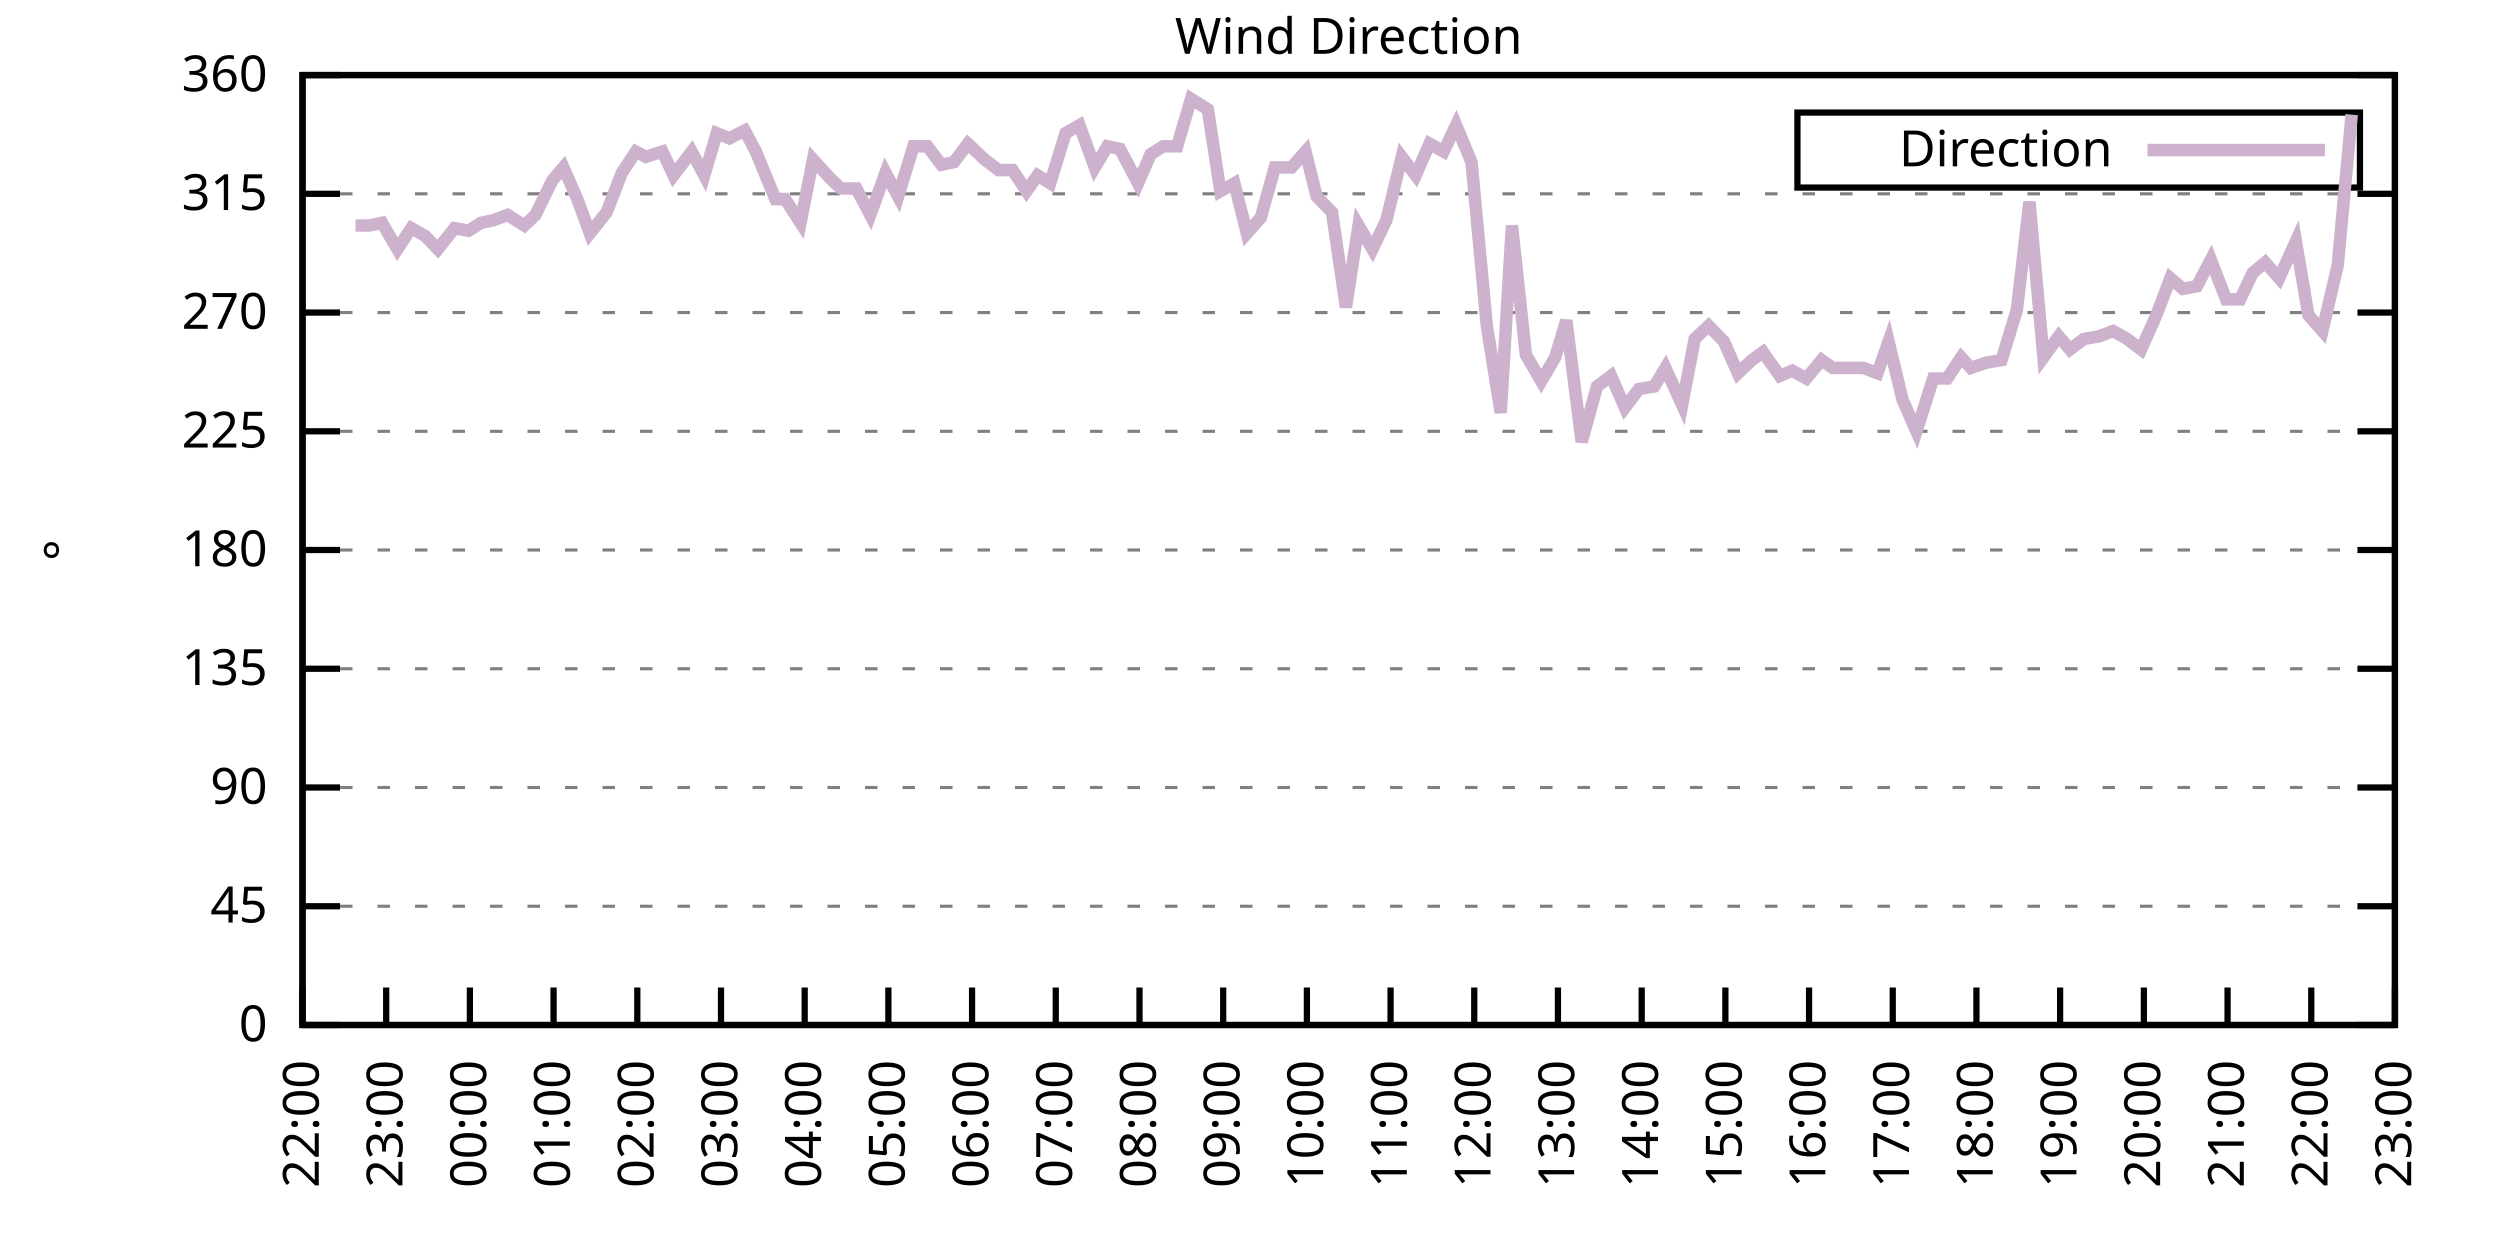
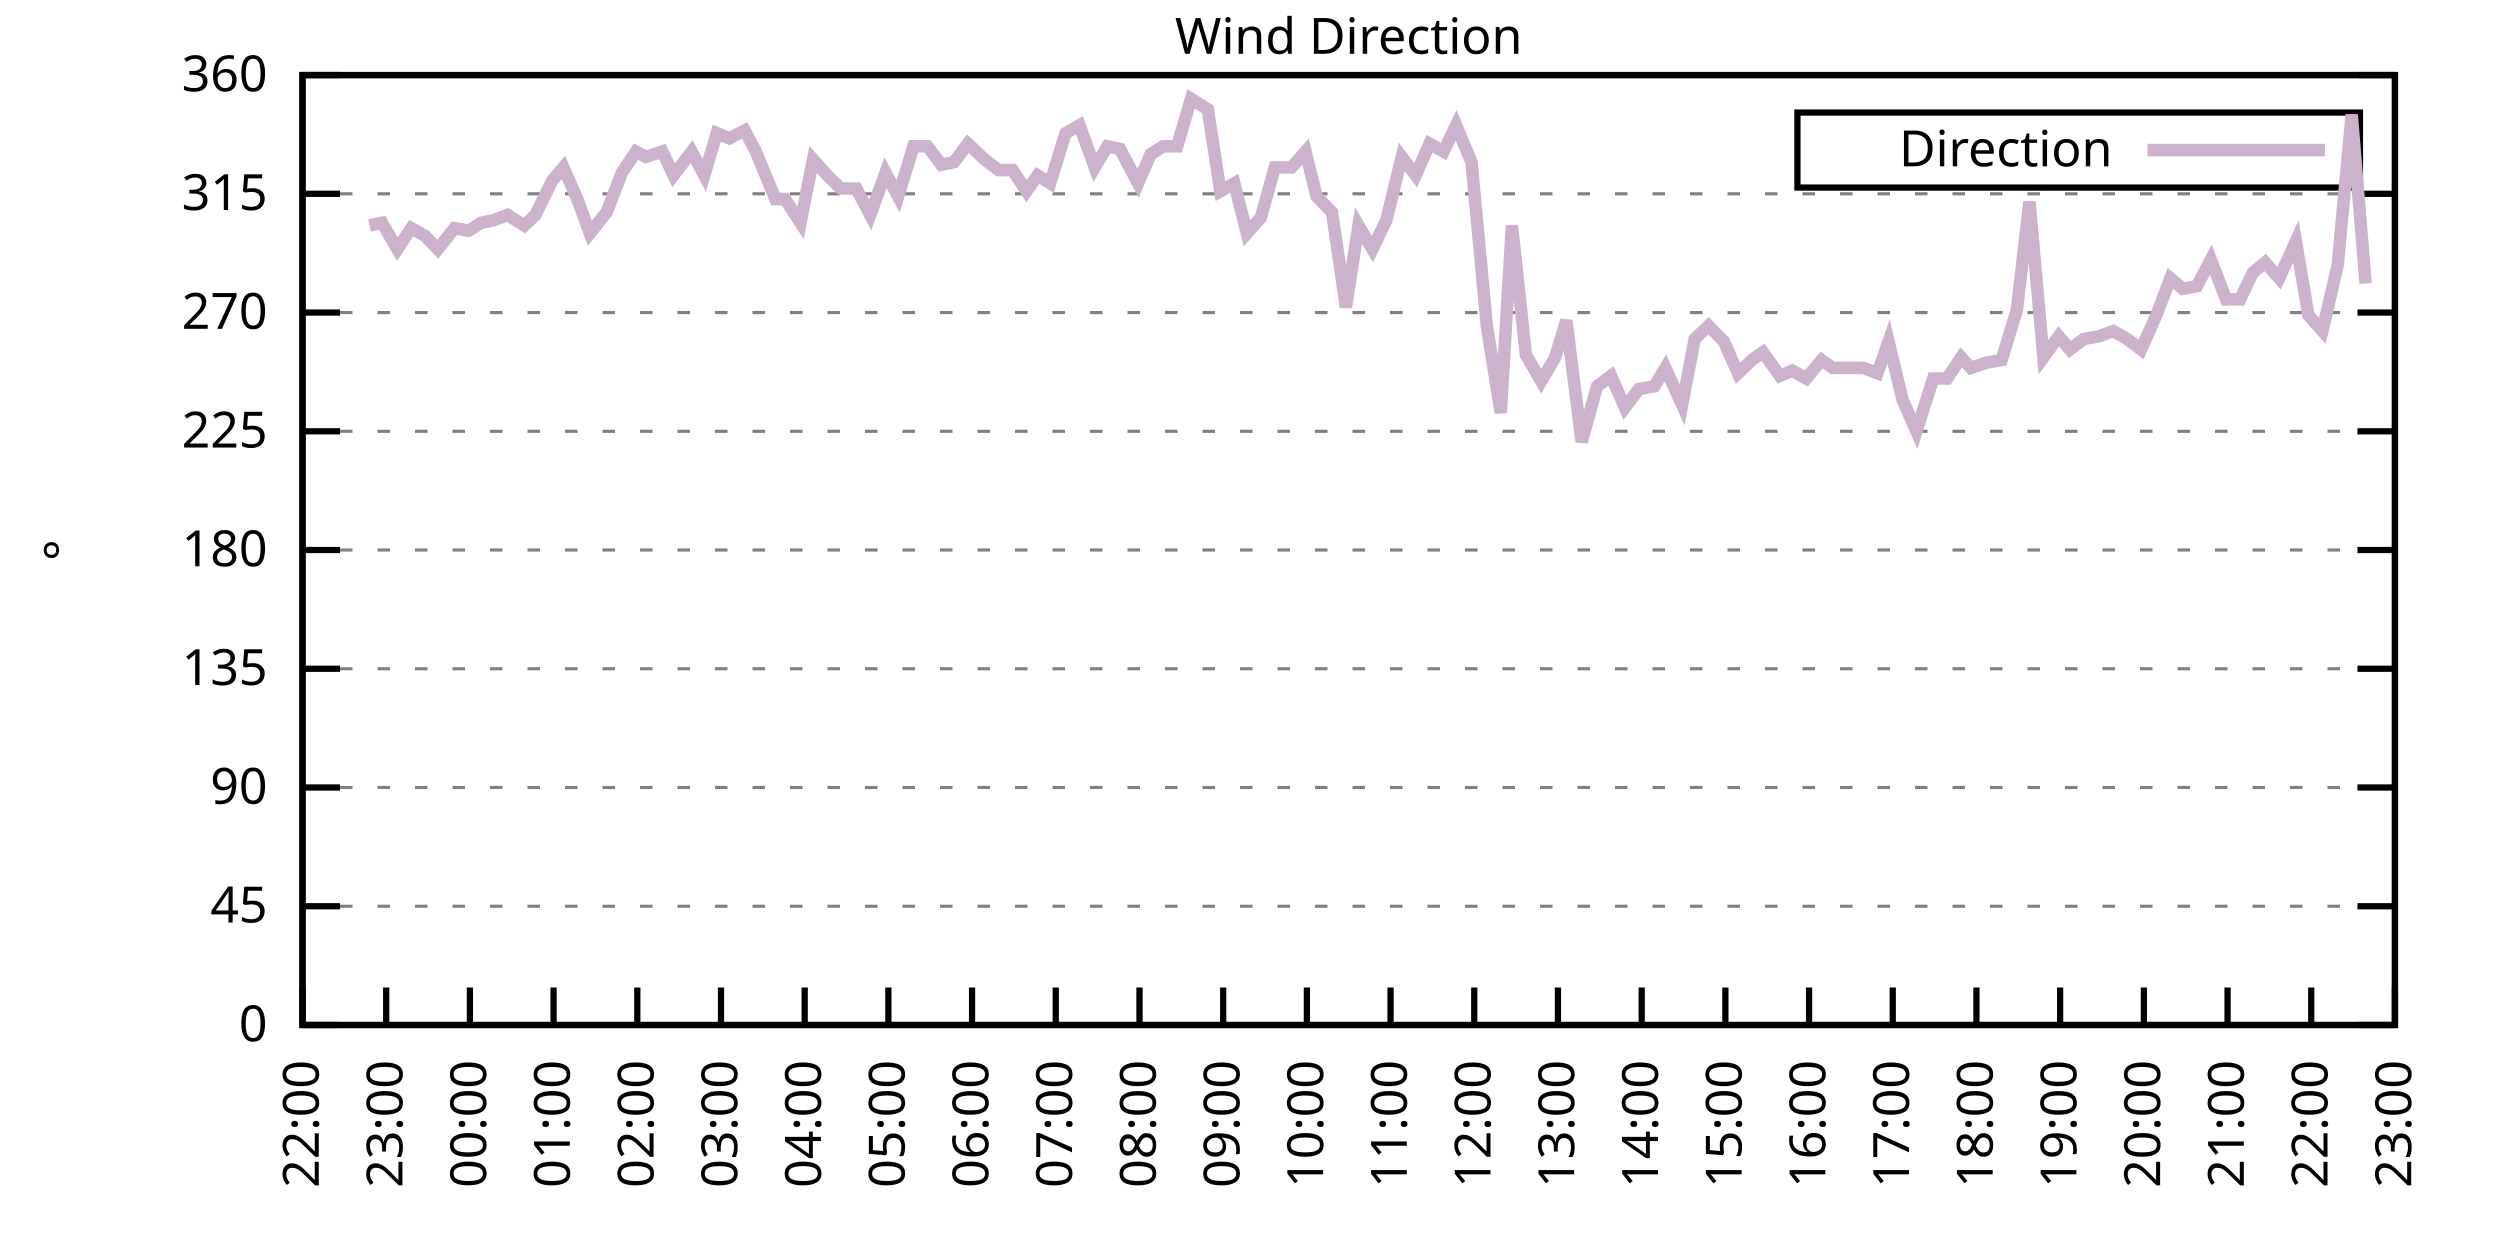
<svg xmlns="http://www.w3.org/2000/svg" xmlns:xlink="http://www.w3.org/1999/xlink" width="400" height="200" viewBox="0 0 400 200">
  <g id="gnuplot_canvas">
    <rect x="0" y="0" width="400" height="200" fill="none" />
    <defs>
      <circle id="gpDot" r="0.5" stroke-width="0.5" stroke="currentColor" />
      <path id="gpPt0" stroke-width="0.333" stroke="currentColor" d="M-1,0 h2 M0,-1 v2" />
      <path id="gpPt1" stroke-width="0.333" stroke="currentColor" d="M-1,-1 L1,1 M1,-1 L-1,1" />
      <path id="gpPt2" stroke-width="0.333" stroke="currentColor" d="M-1,0 L1,0 M0,-1 L0,1 M-1,-1 L1,1 M-1,1 L1,-1" />
      <rect id="gpPt3" stroke-width="0.333" stroke="currentColor" x="-1" y="-1" width="2" height="2" />
      <rect id="gpPt4" stroke-width="0.333" stroke="currentColor" fill="currentColor" x="-1" y="-1" width="2" height="2" />
      <circle id="gpPt5" stroke-width="0.333" stroke="currentColor" cx="0" cy="0" r="1" />
      <use xlink:href="#gpPt5" id="gpPt6" fill="currentColor" stroke="none" />
      <path id="gpPt7" stroke-width="0.333" stroke="currentColor" d="M0,-1.33 L-1.33,0.67 L1.33,0.67 z" />
      <use xlink:href="#gpPt7" id="gpPt8" fill="currentColor" stroke="none" />
      <use xlink:href="#gpPt7" id="gpPt9" stroke="currentColor" transform="rotate(180)" />
      <use xlink:href="#gpPt9" id="gpPt10" fill="currentColor" stroke="none" />
      <use xlink:href="#gpPt3" id="gpPt11" stroke="currentColor" transform="rotate(45)" />
      <use xlink:href="#gpPt11" id="gpPt12" fill="currentColor" stroke="none" />
      <path id="gpPt13" stroke-width="0.333" stroke="currentColor" d="M0,1.330 L1.265,0.411 L0.782,-1.067 L-0.782,-1.076 L-1.265,0.411 z" />
      <use xlink:href="#gpPt13" id="gpPt14" fill="currentColor" stroke="none" />
      <filter id="textbox" filterUnits="objectBoundingBox" x="0" y="0" height="1" width="1">
        <feFlood flood-color="white" flood-opacity="1" result="bgnd" />
        <feComposite in="SourceGraphic" in2="bgnd" operator="atop" />
      </filter>
      <filter id="greybox" filterUnits="objectBoundingBox" x="0" y="0" height="1" width="1">
        <feFlood flood-color="lightgrey" flood-opacity="1" result="grey" />
        <feComposite in="SourceGraphic" in2="grey" operator="atop" />
      </filter>
    </defs>
    <g fill="none" color="white" stroke="currentColor" stroke-width="1.00" stroke-linecap="butt" stroke-linejoin="miter">
</g>
    <g fill="none" color="black" stroke="currentColor" stroke-width="1.00" stroke-linecap="butt" stroke-linejoin="miter">
      <g stroke="none" shape-rendering="crispEdges">
        <polygon fill="rgb(255, 255, 255)" points="48.40,164.00 383.18,164.00 383.18,12.02 48.40,12.02 " />
      </g>
    </g>
    <g fill="none" color="black" stroke="currentColor" stroke-width="1.00" stroke-linecap="butt" stroke-linejoin="miter">
</g>
    <g fill="none" color="black" stroke="black" stroke-width="0.50" stroke-linecap="butt" stroke-linejoin="miter">
</g>
    <g fill="none" color="gray" stroke="currentColor" stroke-width="0.50" stroke-linecap="butt" stroke-linejoin="miter">
      <path stroke="gray" stroke-dasharray="2,4" class="gridline" d="M48.40,164.00 L383.19,164.00  " />
    </g>
    <g fill="none" color="gray" stroke="gray" stroke-width="1.00" stroke-linecap="butt" stroke-linejoin="miter">
</g>
    <g fill="none" color="black" stroke="currentColor" stroke-width="1.00" stroke-linecap="butt" stroke-linejoin="miter">
      <path stroke="black" d="M48.40,164.00 L54.40,164.00 M383.19,164.00 L377.19,164.00  " />
      <g transform="translate(42.80,166.60)" stroke="none" fill="black" font-family="Sans" font-size="8.00" text-anchor="end">
        <text>
          <tspan font-family="Sans"> 0</tspan>
        </text>
      </g>
    </g>
    <g fill="none" color="black" stroke="currentColor" stroke-width="1.00" stroke-linecap="butt" stroke-linejoin="miter">
</g>
    <g fill="none" color="black" stroke="black" stroke-width="0.50" stroke-linecap="butt" stroke-linejoin="miter">
</g>
    <g fill="none" color="gray" stroke="currentColor" stroke-width="0.50" stroke-linecap="butt" stroke-linejoin="miter">
      <path stroke="gray" stroke-dasharray="2,4" class="gridline" d="M48.40,145.00 L383.19,145.00  " />
    </g>
    <g fill="none" color="gray" stroke="gray" stroke-width="1.00" stroke-linecap="butt" stroke-linejoin="miter">
</g>
    <g fill="none" color="black" stroke="currentColor" stroke-width="1.00" stroke-linecap="butt" stroke-linejoin="miter">
      <path stroke="black" d="M48.40,145.00 L54.40,145.00 M383.19,145.00 L377.19,145.00  " />
      <g transform="translate(42.80,147.60)" stroke="none" fill="black" font-family="Sans" font-size="8.00" text-anchor="end">
        <text>
          <tspan font-family="Sans"> 45</tspan>
        </text>
      </g>
    </g>
    <g fill="none" color="black" stroke="currentColor" stroke-width="1.00" stroke-linecap="butt" stroke-linejoin="miter">
</g>
    <g fill="none" color="black" stroke="black" stroke-width="0.50" stroke-linecap="butt" stroke-linejoin="miter">
</g>
    <g fill="none" color="gray" stroke="currentColor" stroke-width="0.50" stroke-linecap="butt" stroke-linejoin="miter">
      <path stroke="gray" stroke-dasharray="2,4" class="gridline" d="M48.40,126.00 L383.19,126.00  " />
    </g>
    <g fill="none" color="gray" stroke="gray" stroke-width="1.00" stroke-linecap="butt" stroke-linejoin="miter">
</g>
    <g fill="none" color="black" stroke="currentColor" stroke-width="1.00" stroke-linecap="butt" stroke-linejoin="miter">
      <path stroke="black" d="M48.40,126.00 L54.40,126.00 M383.19,126.00 L377.19,126.00  " />
      <g transform="translate(42.80,128.60)" stroke="none" fill="black" font-family="Sans" font-size="8.00" text-anchor="end">
        <text>
          <tspan font-family="Sans"> 90</tspan>
        </text>
      </g>
    </g>
    <g fill="none" color="black" stroke="currentColor" stroke-width="1.00" stroke-linecap="butt" stroke-linejoin="miter">
</g>
    <g fill="none" color="black" stroke="black" stroke-width="0.50" stroke-linecap="butt" stroke-linejoin="miter">
</g>
    <g fill="none" color="gray" stroke="currentColor" stroke-width="0.50" stroke-linecap="butt" stroke-linejoin="miter">
      <path stroke="gray" stroke-dasharray="2,4" class="gridline" d="M48.40,107.00 L383.19,107.00  " />
    </g>
    <g fill="none" color="gray" stroke="gray" stroke-width="1.00" stroke-linecap="butt" stroke-linejoin="miter">
</g>
    <g fill="none" color="black" stroke="currentColor" stroke-width="1.00" stroke-linecap="butt" stroke-linejoin="miter">
      <path stroke="black" d="M48.40,107.00 L54.40,107.00 M383.19,107.00 L377.19,107.00  " />
      <g transform="translate(42.80,109.60)" stroke="none" fill="black" font-family="Sans" font-size="8.00" text-anchor="end">
        <text>
          <tspan font-family="Sans"> 135</tspan>
        </text>
      </g>
    </g>
    <g fill="none" color="black" stroke="currentColor" stroke-width="1.00" stroke-linecap="butt" stroke-linejoin="miter">
</g>
    <g fill="none" color="black" stroke="black" stroke-width="0.50" stroke-linecap="butt" stroke-linejoin="miter">
</g>
    <g fill="none" color="gray" stroke="currentColor" stroke-width="0.50" stroke-linecap="butt" stroke-linejoin="miter">
      <path stroke="gray" stroke-dasharray="2,4" class="gridline" d="M48.40,88.00 L383.19,88.00  " />
    </g>
    <g fill="none" color="gray" stroke="gray" stroke-width="1.00" stroke-linecap="butt" stroke-linejoin="miter">
</g>
    <g fill="none" color="black" stroke="currentColor" stroke-width="1.00" stroke-linecap="butt" stroke-linejoin="miter">
      <path stroke="black" d="M48.40,88.00 L54.40,88.00 M383.19,88.00 L377.19,88.00  " />
      <g transform="translate(42.80,90.60)" stroke="none" fill="black" font-family="Sans" font-size="8.00" text-anchor="end">
        <text>
          <tspan font-family="Sans"> 180</tspan>
        </text>
      </g>
    </g>
    <g fill="none" color="black" stroke="currentColor" stroke-width="1.00" stroke-linecap="butt" stroke-linejoin="miter">
</g>
    <g fill="none" color="black" stroke="black" stroke-width="0.50" stroke-linecap="butt" stroke-linejoin="miter">
</g>
    <g fill="none" color="gray" stroke="currentColor" stroke-width="0.50" stroke-linecap="butt" stroke-linejoin="miter">
      <path stroke="gray" stroke-dasharray="2,4" class="gridline" d="M48.40,69.01 L383.19,69.01  " />
    </g>
    <g fill="none" color="gray" stroke="gray" stroke-width="1.00" stroke-linecap="butt" stroke-linejoin="miter">
</g>
    <g fill="none" color="black" stroke="currentColor" stroke-width="1.00" stroke-linecap="butt" stroke-linejoin="miter">
      <path stroke="black" d="M48.40,69.01 L54.40,69.01 M383.19,69.01 L377.19,69.01  " />
      <g transform="translate(42.80,71.61)" stroke="none" fill="black" font-family="Sans" font-size="8.00" text-anchor="end">
        <text>
          <tspan font-family="Sans"> 225</tspan>
        </text>
      </g>
    </g>
    <g fill="none" color="black" stroke="currentColor" stroke-width="1.00" stroke-linecap="butt" stroke-linejoin="miter">
</g>
    <g fill="none" color="black" stroke="black" stroke-width="0.50" stroke-linecap="butt" stroke-linejoin="miter">
</g>
    <g fill="none" color="gray" stroke="currentColor" stroke-width="0.50" stroke-linecap="butt" stroke-linejoin="miter">
      <path stroke="gray" stroke-dasharray="2,4" class="gridline" d="M48.40,50.01 L383.19,50.01  " />
    </g>
    <g fill="none" color="gray" stroke="gray" stroke-width="1.00" stroke-linecap="butt" stroke-linejoin="miter">
</g>
    <g fill="none" color="black" stroke="currentColor" stroke-width="1.00" stroke-linecap="butt" stroke-linejoin="miter">
      <path stroke="black" d="M48.40,50.01 L54.40,50.01 M383.19,50.01 L377.19,50.01  " />
      <g transform="translate(42.80,52.61)" stroke="none" fill="black" font-family="Sans" font-size="8.00" text-anchor="end">
        <text>
          <tspan font-family="Sans"> 270</tspan>
        </text>
      </g>
    </g>
    <g fill="none" color="black" stroke="currentColor" stroke-width="1.00" stroke-linecap="butt" stroke-linejoin="miter">
</g>
    <g fill="none" color="black" stroke="black" stroke-width="0.50" stroke-linecap="butt" stroke-linejoin="miter">
</g>
    <g fill="none" color="gray" stroke="currentColor" stroke-width="0.50" stroke-linecap="butt" stroke-linejoin="miter">
      <path stroke="gray" stroke-dasharray="2,4" class="gridline" d="M48.40,31.01 L383.19,31.01  " />
    </g>
    <g fill="none" color="gray" stroke="gray" stroke-width="1.00" stroke-linecap="butt" stroke-linejoin="miter">
</g>
    <g fill="none" color="black" stroke="currentColor" stroke-width="1.00" stroke-linecap="butt" stroke-linejoin="miter">
      <path stroke="black" d="M48.40,31.01 L54.40,31.01 M383.19,31.01 L377.19,31.01  " />
      <g transform="translate(42.80,33.61)" stroke="none" fill="black" font-family="Sans" font-size="8.00" text-anchor="end">
        <text>
          <tspan font-family="Sans"> 315</tspan>
        </text>
      </g>
    </g>
    <g fill="none" color="black" stroke="currentColor" stroke-width="1.00" stroke-linecap="butt" stroke-linejoin="miter">
</g>
    <g fill="none" color="black" stroke="black" stroke-width="0.50" stroke-linecap="butt" stroke-linejoin="miter">
</g>
    <g fill="none" color="gray" stroke="currentColor" stroke-width="0.50" stroke-linecap="butt" stroke-linejoin="miter">
      <path stroke="gray" stroke-dasharray="2,4" class="gridline" d="M48.40,12.01 L383.19,12.01  " />
    </g>
    <g fill="none" color="gray" stroke="gray" stroke-width="1.00" stroke-linecap="butt" stroke-linejoin="miter">
</g>
    <g fill="none" color="black" stroke="currentColor" stroke-width="1.00" stroke-linecap="butt" stroke-linejoin="miter">
      <path stroke="black" d="M48.40,12.01 L54.40,12.01 M383.19,12.01 L377.19,12.01  " />
      <g transform="translate(42.80,14.61)" stroke="none" fill="black" font-family="Sans" font-size="8.00" text-anchor="end">
        <text>
          <tspan font-family="Sans"> 360</tspan>
        </text>
      </g>
    </g>
    <g fill="none" color="black" stroke="currentColor" stroke-width="1.00" stroke-linecap="butt" stroke-linejoin="miter">
      <path stroke="black" d="M48.40,164.00 L48.40,158.00  " />
      <g transform="translate(51.00,169.60) rotate(270.00)" stroke="none" fill="black" font-family="Sans" font-size="8.00" text-anchor="end">
        <text>
          <tspan font-family="Sans">22:00</tspan>
        </text>
      </g>
    </g>
    <g fill="none" color="black" stroke="currentColor" stroke-width="1.00" stroke-linecap="butt" stroke-linejoin="miter">
      <path stroke="black" d="M61.79,164.00 L61.79,158.00  " />
      <g transform="translate(64.39,169.60) rotate(270.00)" stroke="none" fill="black" font-family="Sans" font-size="8.00" text-anchor="end">
        <text>
          <tspan font-family="Sans">23:00</tspan>
        </text>
      </g>
    </g>
    <g fill="none" color="black" stroke="currentColor" stroke-width="1.00" stroke-linecap="butt" stroke-linejoin="miter">
      <path stroke="black" d="M75.18,164.00 L75.18,158.00  " />
      <g transform="translate(77.78,169.60) rotate(270.00)" stroke="none" fill="black" font-family="Sans" font-size="8.00" text-anchor="end">
        <text>
          <tspan font-family="Sans">00:00</tspan>
        </text>
      </g>
    </g>
    <g fill="none" color="black" stroke="currentColor" stroke-width="1.00" stroke-linecap="butt" stroke-linejoin="miter">
      <path stroke="black" d="M88.57,164.00 L88.57,158.00  " />
      <g transform="translate(91.17,169.60) rotate(270.00)" stroke="none" fill="black" font-family="Sans" font-size="8.00" text-anchor="end">
        <text>
          <tspan font-family="Sans">01:00</tspan>
        </text>
      </g>
    </g>
    <g fill="none" color="black" stroke="currentColor" stroke-width="1.00" stroke-linecap="butt" stroke-linejoin="miter">
      <path stroke="black" d="M101.97,164.00 L101.97,158.00  " />
      <g transform="translate(104.57,169.60) rotate(270.00)" stroke="none" fill="black" font-family="Sans" font-size="8.00" text-anchor="end">
        <text>
          <tspan font-family="Sans">02:00</tspan>
        </text>
      </g>
    </g>
    <g fill="none" color="black" stroke="currentColor" stroke-width="1.00" stroke-linecap="butt" stroke-linejoin="miter">
      <path stroke="black" d="M115.36,164.00 L115.36,158.00  " />
      <g transform="translate(117.96,169.60) rotate(270.00)" stroke="none" fill="black" font-family="Sans" font-size="8.00" text-anchor="end">
        <text>
          <tspan font-family="Sans">03:00</tspan>
        </text>
      </g>
    </g>
    <g fill="none" color="black" stroke="currentColor" stroke-width="1.00" stroke-linecap="butt" stroke-linejoin="miter">
      <path stroke="black" d="M128.75,164.00 L128.75,158.00  " />
      <g transform="translate(131.35,169.60) rotate(270.00)" stroke="none" fill="black" font-family="Sans" font-size="8.00" text-anchor="end">
        <text>
          <tspan font-family="Sans">04:00</tspan>
        </text>
      </g>
    </g>
    <g fill="none" color="black" stroke="currentColor" stroke-width="1.00" stroke-linecap="butt" stroke-linejoin="miter">
      <path stroke="black" d="M142.14,164.00 L142.14,158.00  " />
      <g transform="translate(144.74,169.60) rotate(270.00)" stroke="none" fill="black" font-family="Sans" font-size="8.00" text-anchor="end">
        <text>
          <tspan font-family="Sans">05:00</tspan>
        </text>
      </g>
    </g>
    <g fill="none" color="black" stroke="currentColor" stroke-width="1.00" stroke-linecap="butt" stroke-linejoin="miter">
      <path stroke="black" d="M155.53,164.00 L155.53,158.00  " />
      <g transform="translate(158.13,169.60) rotate(270.00)" stroke="none" fill="black" font-family="Sans" font-size="8.00" text-anchor="end">
        <text>
          <tspan font-family="Sans">06:00</tspan>
        </text>
      </g>
    </g>
    <g fill="none" color="black" stroke="currentColor" stroke-width="1.00" stroke-linecap="butt" stroke-linejoin="miter">
      <path stroke="black" d="M168.92,164.00 L168.92,158.00  " />
      <g transform="translate(171.52,169.60) rotate(270.00)" stroke="none" fill="black" font-family="Sans" font-size="8.00" text-anchor="end">
        <text>
          <tspan font-family="Sans">07:00</tspan>
        </text>
      </g>
    </g>
    <g fill="none" color="black" stroke="currentColor" stroke-width="1.00" stroke-linecap="butt" stroke-linejoin="miter">
      <path stroke="black" d="M182.32,164.00 L182.32,158.00  " />
      <g transform="translate(184.92,169.60) rotate(270.00)" stroke="none" fill="black" font-family="Sans" font-size="8.00" text-anchor="end">
        <text>
          <tspan font-family="Sans">08:00</tspan>
        </text>
      </g>
    </g>
    <g fill="none" color="black" stroke="currentColor" stroke-width="1.00" stroke-linecap="butt" stroke-linejoin="miter">
      <path stroke="black" d="M195.71,164.00 L195.71,158.00  " />
      <g transform="translate(198.31,169.60) rotate(270.00)" stroke="none" fill="black" font-family="Sans" font-size="8.00" text-anchor="end">
        <text>
          <tspan font-family="Sans">09:00</tspan>
        </text>
      </g>
    </g>
    <g fill="none" color="black" stroke="currentColor" stroke-width="1.00" stroke-linecap="butt" stroke-linejoin="miter">
      <path stroke="black" d="M209.10,164.00 L209.10,158.00  " />
      <g transform="translate(211.70,169.60) rotate(270.00)" stroke="none" fill="black" font-family="Sans" font-size="8.00" text-anchor="end">
        <text>
          <tspan font-family="Sans">10:00</tspan>
        </text>
      </g>
    </g>
    <g fill="none" color="black" stroke="currentColor" stroke-width="1.00" stroke-linecap="butt" stroke-linejoin="miter">
      <path stroke="black" d="M222.49,164.00 L222.49,158.00  " />
      <g transform="translate(225.09,169.60) rotate(270.00)" stroke="none" fill="black" font-family="Sans" font-size="8.00" text-anchor="end">
        <text>
          <tspan font-family="Sans">11:00</tspan>
        </text>
      </g>
    </g>
    <g fill="none" color="black" stroke="currentColor" stroke-width="1.00" stroke-linecap="butt" stroke-linejoin="miter">
      <path stroke="black" d="M235.88,164.00 L235.88,158.00  " />
      <g transform="translate(238.48,169.60) rotate(270.00)" stroke="none" fill="black" font-family="Sans" font-size="8.00" text-anchor="end">
        <text>
          <tspan font-family="Sans">12:00</tspan>
        </text>
      </g>
    </g>
    <g fill="none" color="black" stroke="currentColor" stroke-width="1.00" stroke-linecap="butt" stroke-linejoin="miter">
      <path stroke="black" d="M249.27,164.00 L249.27,158.00  " />
      <g transform="translate(251.87,169.60) rotate(270.00)" stroke="none" fill="black" font-family="Sans" font-size="8.00" text-anchor="end">
        <text>
          <tspan font-family="Sans">13:00</tspan>
        </text>
      </g>
    </g>
    <g fill="none" color="black" stroke="currentColor" stroke-width="1.00" stroke-linecap="butt" stroke-linejoin="miter">
      <path stroke="black" d="M262.67,164.00 L262.67,158.00  " />
      <g transform="translate(265.27,169.60) rotate(270.00)" stroke="none" fill="black" font-family="Sans" font-size="8.00" text-anchor="end">
        <text>
          <tspan font-family="Sans">14:00</tspan>
        </text>
      </g>
    </g>
    <g fill="none" color="black" stroke="currentColor" stroke-width="1.00" stroke-linecap="butt" stroke-linejoin="miter">
      <path stroke="black" d="M276.06,164.00 L276.06,158.00  " />
      <g transform="translate(278.66,169.60) rotate(270.00)" stroke="none" fill="black" font-family="Sans" font-size="8.00" text-anchor="end">
        <text>
          <tspan font-family="Sans">15:00</tspan>
        </text>
      </g>
    </g>
    <g fill="none" color="black" stroke="currentColor" stroke-width="1.00" stroke-linecap="butt" stroke-linejoin="miter">
      <path stroke="black" d="M289.45,164.00 L289.45,158.00  " />
      <g transform="translate(292.05,169.60) rotate(270.00)" stroke="none" fill="black" font-family="Sans" font-size="8.00" text-anchor="end">
        <text>
          <tspan font-family="Sans">16:00</tspan>
        </text>
      </g>
    </g>
    <g fill="none" color="black" stroke="currentColor" stroke-width="1.00" stroke-linecap="butt" stroke-linejoin="miter">
      <path stroke="black" d="M302.84,164.00 L302.84,158.00  " />
      <g transform="translate(305.44,169.60) rotate(270.00)" stroke="none" fill="black" font-family="Sans" font-size="8.00" text-anchor="end">
        <text>
          <tspan font-family="Sans">17:00</tspan>
        </text>
      </g>
    </g>
    <g fill="none" color="black" stroke="currentColor" stroke-width="1.00" stroke-linecap="butt" stroke-linejoin="miter">
      <path stroke="black" d="M316.23,164.00 L316.23,158.00  " />
      <g transform="translate(318.83,169.60) rotate(270.00)" stroke="none" fill="black" font-family="Sans" font-size="8.00" text-anchor="end">
        <text>
          <tspan font-family="Sans">18:00</tspan>
        </text>
      </g>
    </g>
    <g fill="none" color="black" stroke="currentColor" stroke-width="1.00" stroke-linecap="butt" stroke-linejoin="miter">
      <path stroke="black" d="M329.62,164.00 L329.62,158.00  " />
      <g transform="translate(332.22,169.60) rotate(270.00)" stroke="none" fill="black" font-family="Sans" font-size="8.00" text-anchor="end">
        <text>
          <tspan font-family="Sans">19:00</tspan>
        </text>
      </g>
    </g>
    <g fill="none" color="black" stroke="currentColor" stroke-width="1.00" stroke-linecap="butt" stroke-linejoin="miter">
      <path stroke="black" d="M343.02,164.00 L343.02,158.00  " />
      <g transform="translate(345.62,169.60) rotate(270.00)" stroke="none" fill="black" font-family="Sans" font-size="8.00" text-anchor="end">
        <text>
          <tspan font-family="Sans">20:00</tspan>
        </text>
      </g>
    </g>
    <g fill="none" color="black" stroke="currentColor" stroke-width="1.00" stroke-linecap="butt" stroke-linejoin="miter">
      <path stroke="black" d="M356.41,164.00 L356.41,158.00  " />
      <g transform="translate(359.01,169.60) rotate(270.00)" stroke="none" fill="black" font-family="Sans" font-size="8.00" text-anchor="end">
        <text>
          <tspan font-family="Sans">21:00</tspan>
        </text>
      </g>
    </g>
    <g fill="none" color="black" stroke="currentColor" stroke-width="1.00" stroke-linecap="butt" stroke-linejoin="miter">
      <path stroke="black" d="M369.80,164.00 L369.80,158.00  " />
      <g transform="translate(372.40,169.60) rotate(270.00)" stroke="none" fill="black" font-family="Sans" font-size="8.00" text-anchor="end">
        <text>
          <tspan font-family="Sans">22:00</tspan>
        </text>
      </g>
    </g>
    <g fill="none" color="black" stroke="currentColor" stroke-width="1.00" stroke-linecap="butt" stroke-linejoin="miter">
      <path stroke="black" d="M383.19,164.00 L383.19,158.00  " />
      <g transform="translate(385.79,169.60) rotate(270.00)" stroke="none" fill="black" font-family="Sans" font-size="8.00" text-anchor="end">
        <text>
          <tspan font-family="Sans">23:00</tspan>
        </text>
      </g>
    </g>
    <g fill="none" color="black" stroke="currentColor" stroke-width="1.00" stroke-linecap="butt" stroke-linejoin="miter">
</g>
    <g fill="none" color="black" stroke="currentColor" stroke-width="1.00" stroke-linecap="butt" stroke-linejoin="miter">
      <path stroke="black" d="M48.40,12.01 L48.40,164.00 L383.19,164.00 L383.19,12.01 L48.40,12.01 Z  " />
    </g>
    <g fill="none" color="black" stroke="currentColor" stroke-width="1.00" stroke-linecap="butt" stroke-linejoin="miter">
</g>
    <g fill="none" color="black" stroke="currentColor" stroke-width="1.00" stroke-linecap="butt" stroke-linejoin="miter">
      <path stroke="black" d="M287.59,30.01 L287.59,18.01 L377.59,18.01 L377.59,30.01 L287.59,30.01 Z  " />
    </g>
    <g id="Wind_direction_plot_1">
      <g fill="none" color="white" stroke="black" stroke-width="2.00" stroke-linecap="butt" stroke-linejoin="miter">
</g>
      <g fill="none" color="black" stroke="currentColor" stroke-width="2.00" stroke-linecap="butt" stroke-linejoin="miter">
        <g transform="translate(337.99,26.61)" stroke="none" fill="black" font-family="Sans" font-size="8.00" text-anchor="end">
          <text>
            <tspan font-family="Sans">Direction</tspan>
          </text>
        </g>
      </g>
      <g fill="none" color="black" stroke="currentColor" stroke-width="2.00" stroke-linecap="butt" stroke-linejoin="miter">
-         <path stroke="rgb(204, 178, 204)" d="M343.59,24.01 L371.99,24.01 M56.88,36.08 L59.11,36.08 L61.12,35.65 L63.58,39.87 L65.81,36.50 L68.04,37.76   L70.05,39.87 L72.73,36.50 L74.96,36.92 L76.97,35.65 L78.98,35.23 L81.21,34.39 L83.89,36.08 L85.67,34.39   L88.35,28.90 L90.14,26.79 L92.37,31.85 L94.38,37.34 L97.06,33.96 L99.51,27.63 L101.74,24.25 L103.31,25.10   L105.98,24.25 L107.77,28.05 L110.67,24.25 L112.68,28.05 L114.69,21.30 L116.70,22.14 L119.15,20.88 L120.94,24.25   L124.06,31.85 L125.62,31.85 L128.08,35.65 L130.09,25.52 L132.77,28.48 L134.55,30.16 L137.01,30.16 L139.24,34.39   L141.69,27.63 L143.70,31.43 L146.16,23.41 L148.39,23.41 L150.62,26.36 L152.63,25.94 L154.86,22.99 L157.54,25.52   L159.77,27.21 L162.01,27.21 L164.24,30.59 L166.02,28.05 L168.03,29.32 L170.49,21.30 L172.72,20.03 L175.17,26.79   L177.18,23.41 L179.19,23.83 L182.09,29.32 L184.10,24.68 L186.11,23.41 L188.34,23.41 L190.57,15.81 L193.25,17.50   L195.26,30.59 L197.49,29.32 L199.50,37.34 L201.73,34.81 L203.97,26.79 L206.64,26.79 L208.88,24.25 L210.66,31.43   L213.12,33.96 L215.35,49.16 L217.36,36.08 L219.59,39.87 L221.82,35.23 L224.28,25.10 L226.51,28.05 L228.74,22.99   L230.97,24.25 L232.98,20.03 L235.44,25.94 L237.89,52.12 L240.12,66.05 L241.91,36.08 L244.14,56.76 L246.60,60.98   L248.83,57.18 L250.61,51.27 L253.07,70.70 L255.52,61.83 L257.76,60.14 L259.99,65.21 L262.22,62.25 L264.67,61.83   L266.46,58.87 L269.14,64.78 L271.15,54.23 L273.38,52.12 L275.83,54.65 L278.07,59.72 L280.30,57.61 L282.08,56.34   L284.76,60.14 L286.77,59.30 L289.00,60.56 L291.46,57.61 L293.24,58.87 L295.70,58.87 L298.15,58.87 L300.39,59.72   L302.17,54.65 L304.40,63.94 L306.63,69.01 L309.31,60.56 L311.54,60.56 L313.78,57.18 L315.34,58.87 L317.79,58.03   L320.25,57.61 L322.70,49.59 L324.71,32.28 L326.95,57.18 L329.40,53.81 L331.19,55.92 L333.42,54.23 L335.87,53.81   L338.10,52.96 L340.34,54.23 L342.57,55.92 L345.02,50.43 L347.26,44.52 L349.26,46.21 L351.50,45.79 L353.73,41.56   L356.18,47.90 L358.42,47.90 L360.42,43.67 L362.43,41.99 L364.66,44.52 L367.34,38.61 L369.35,50.43 L371.58,52.96   L374.04,42.41 L376.27,18.34  " />
+         <path stroke="rgb(204, 178, 204)" d="M343.59,24.01 L371.99,24.01 M59.11,36.08 L61.12,35.65 L63.58,39.87 L65.81,36.50 L68.04,37.76 L70.05,39.87   L72.73,36.50 L74.96,36.92 L76.97,35.65 L78.98,35.23 L81.21,34.39 L83.89,36.08 L85.67,34.39 L88.35,28.90   L90.14,26.79 L92.37,31.85 L94.38,37.34 L97.06,33.96 L99.51,27.63 L101.74,24.25 L103.31,25.10 L105.98,24.25   L107.77,28.05 L110.67,24.25 L112.68,28.05 L114.69,21.30 L116.70,22.14 L119.15,20.88 L120.94,24.25 L124.06,31.85   L125.62,31.85 L128.08,35.65 L130.09,25.52 L132.77,28.48 L134.55,30.16 L137.01,30.16 L139.24,34.39 L141.69,27.63   L143.70,31.43 L146.16,23.41 L148.39,23.41 L150.62,26.36 L152.63,25.94 L154.86,22.99 L157.54,25.52 L159.77,27.21   L162.01,27.21 L164.24,30.59 L166.02,28.05 L168.03,29.32 L170.49,21.30 L172.72,20.03 L175.17,26.79 L177.18,23.41   L179.19,23.83 L182.09,29.32 L184.10,24.68 L186.11,23.41 L188.34,23.41 L190.57,15.81 L193.25,17.50 L195.26,30.59   L197.49,29.32 L199.50,37.34 L201.73,34.81 L203.97,26.79 L206.64,26.79 L208.88,24.25 L210.66,31.43 L213.12,33.96   L215.35,49.16 L217.36,36.08 L219.59,39.87 L221.82,35.23 L224.28,25.10 L226.51,28.05 L228.74,22.99 L230.97,24.25   L232.98,20.03 L235.44,25.94 L237.89,52.12 L240.12,66.05 L241.91,36.08 L244.14,56.76 L246.60,60.98 L248.83,57.18   L250.61,51.27 L253.07,70.70 L255.52,61.83 L257.76,60.14 L259.99,65.21 L262.22,62.25 L264.67,61.83 L266.46,58.87   L269.14,64.78 L271.15,54.23 L273.38,52.12 L275.83,54.65 L278.07,59.72 L280.30,57.61 L282.08,56.34 L284.76,60.14   L286.77,59.30 L289.00,60.56 L291.46,57.61 L293.24,58.87 L295.70,58.87 L298.15,58.87 L300.39,59.72 L302.17,54.65   L304.40,63.94 L306.63,69.01 L309.31,60.56 L311.54,60.56 L313.78,57.18 L315.34,58.87 L317.79,58.03 L320.25,57.61   L322.70,49.59 L324.71,32.28 L326.95,57.18 L329.40,53.81 L331.19,55.92 L333.42,54.23 L335.87,53.81 L338.10,52.96   L340.34,54.23 L342.57,55.92 L345.02,50.43 L347.26,44.52 L349.26,46.21 L351.50,45.79 L353.73,41.56 L356.18,47.90   L358.42,47.90 L360.42,43.67 L362.43,41.99 L364.66,44.52 L367.34,38.61 L369.35,50.43 L371.58,52.96 L374.04,42.41   L376.27,18.34 L378.50,45.36  " />
      </g>
    </g>
    <g fill="none" color="black" stroke="currentColor" stroke-width="2.00" stroke-linecap="butt" stroke-linejoin="miter">
</g>
    <g fill="none" color="black" stroke="black" stroke-width="1.00" stroke-linecap="butt" stroke-linejoin="miter">
</g>
    <g fill="none" color="black" stroke="currentColor" stroke-width="1.00" stroke-linecap="butt" stroke-linejoin="miter">
      <path stroke="black" d="M48.40,12.01 L48.40,164.00 L383.19,164.00 L383.19,12.01 L48.40,12.01 Z  " />
      <g transform="translate(12.80,88.01) rotate(270.00)" stroke="none" fill="black" font-family="Sans" font-size="8.00" text-anchor="middle">
        <text>
          <tspan font-family="Sans">°</tspan>
        </text>
      </g>
    </g>
    <g fill="none" color="black" stroke="currentColor" stroke-width="1.00" stroke-linecap="butt" stroke-linejoin="miter">
</g>
    <g fill="none" color="black" stroke="currentColor" stroke-width="1.00" stroke-linecap="butt" stroke-linejoin="miter">
      <g transform="translate(215.79,8.61)" stroke="none" fill="black" font-family="Sans" font-size="8.00" text-anchor="middle">
        <text>
          <tspan font-family="Sans">Wind Direction</tspan>
        </text>
      </g>
    </g>
    <g fill="none" color="black" stroke="currentColor" stroke-width="1.00" stroke-linecap="butt" stroke-linejoin="miter">
</g>
  </g>
</svg>
